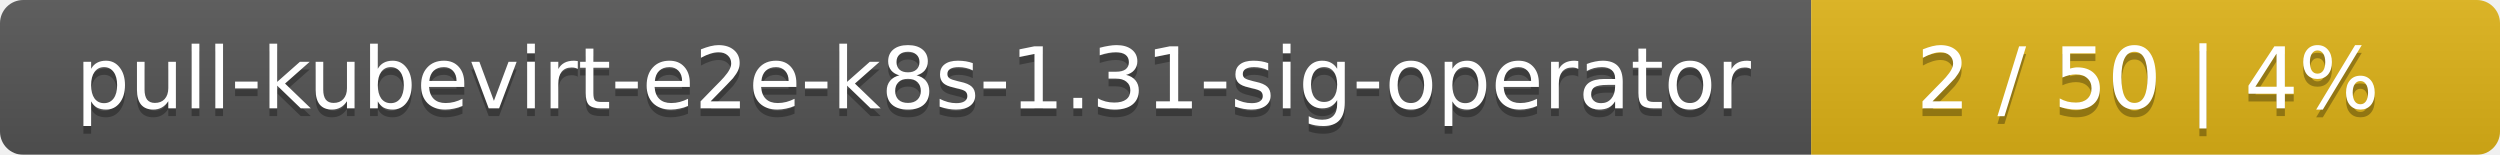
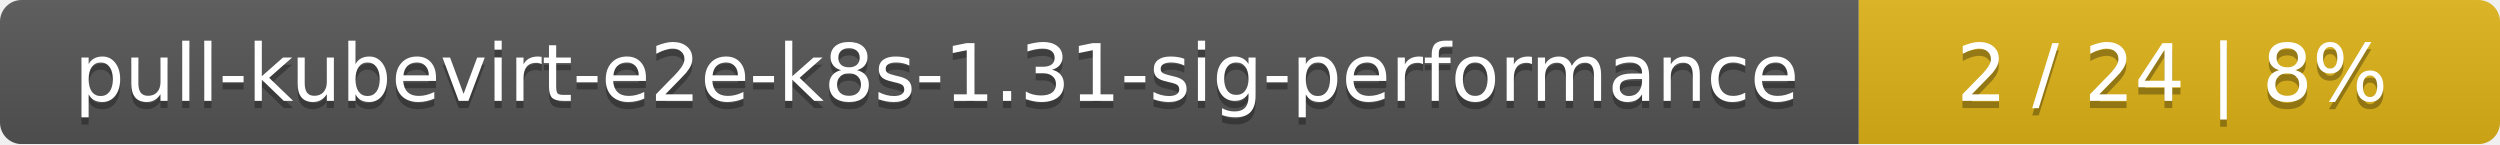
- <svg xmlns="http://www.w3.org/2000/svg" width="323" height="20">
+ <svg xmlns="http://www.w3.org/2000/svg" width="347" height="20">
  <linearGradient id="smooth" x2="0" y2="100%">
    <stop offset="0" stop-color="#bbb" stop-opacity=".1" />
    <stop offset="1" stop-opacity=".1" />
  </linearGradient>
  <mask id="round">
-     <rect width="323" height="20" rx="3" fill="#fff" />
+     <rect width="347" height="20" rx="3" fill="#fff" />
  </mask>
  <g mask="url(#round)">
-     <rect width="234" height="20" fill="#555" />
-     <rect x="234" width="89" height="20" fill="#dfb317" />
-     <rect width="323" height="20" fill="url(#smooth)" />
+     <rect width="258" height="20" fill="#555" />
+     <rect x="258" width="89" height="20" fill="#dfb317" />
+     <rect width="347" height="20" fill="url(#smooth)" />
  </g>
  <g fill="#fff" text-anchor="middle" font-family="DejaVu Sans,Verdana,Geneva,sans-serif" font-size="11">
-     <text x="118" y="15" fill="#010101" fill-opacity=".3">pull-kubevirt-e2e-k8s-1.31-sig-operator</text>
-     <text x="118" y="14">pull-kubevirt-e2e-k8s-1.31-sig-operator</text>
-     <text x="277.5" y="15" fill="#010101" fill-opacity=".3">2 / 50    |    4%</text>
-     <text x="277.5" y="14">2 / 50    |    4%</text>
+     <text x="130" y="15" fill="#010101" fill-opacity=".3">pull-kubevirt-e2e-k8s-1.31-sig-performance</text>
+     <text x="130" y="14">pull-kubevirt-e2e-k8s-1.31-sig-performance</text>
+     <text x="301.5" y="15" fill="#010101" fill-opacity=".3">2 / 24    |    8%</text>
+     <text x="301.5" y="14">2 / 24    |    8%</text>
  </g>
</svg>
